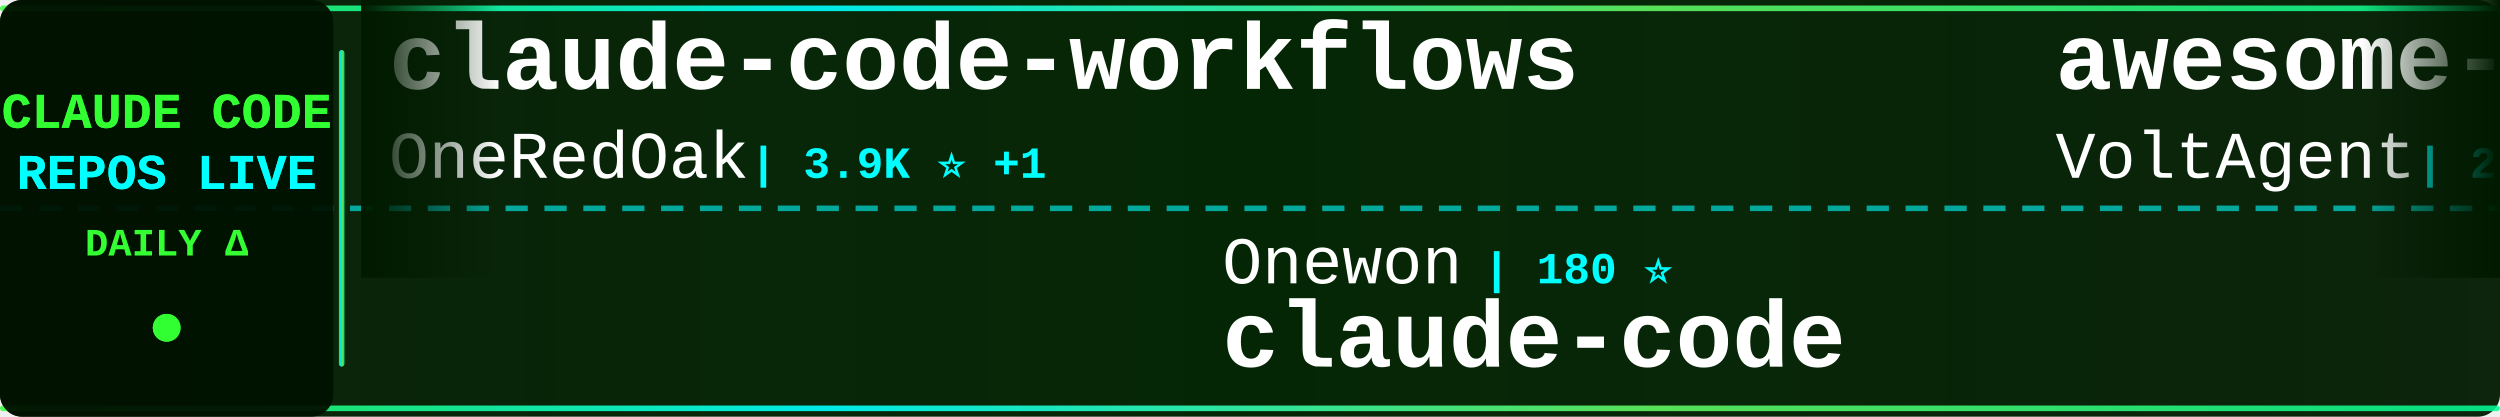
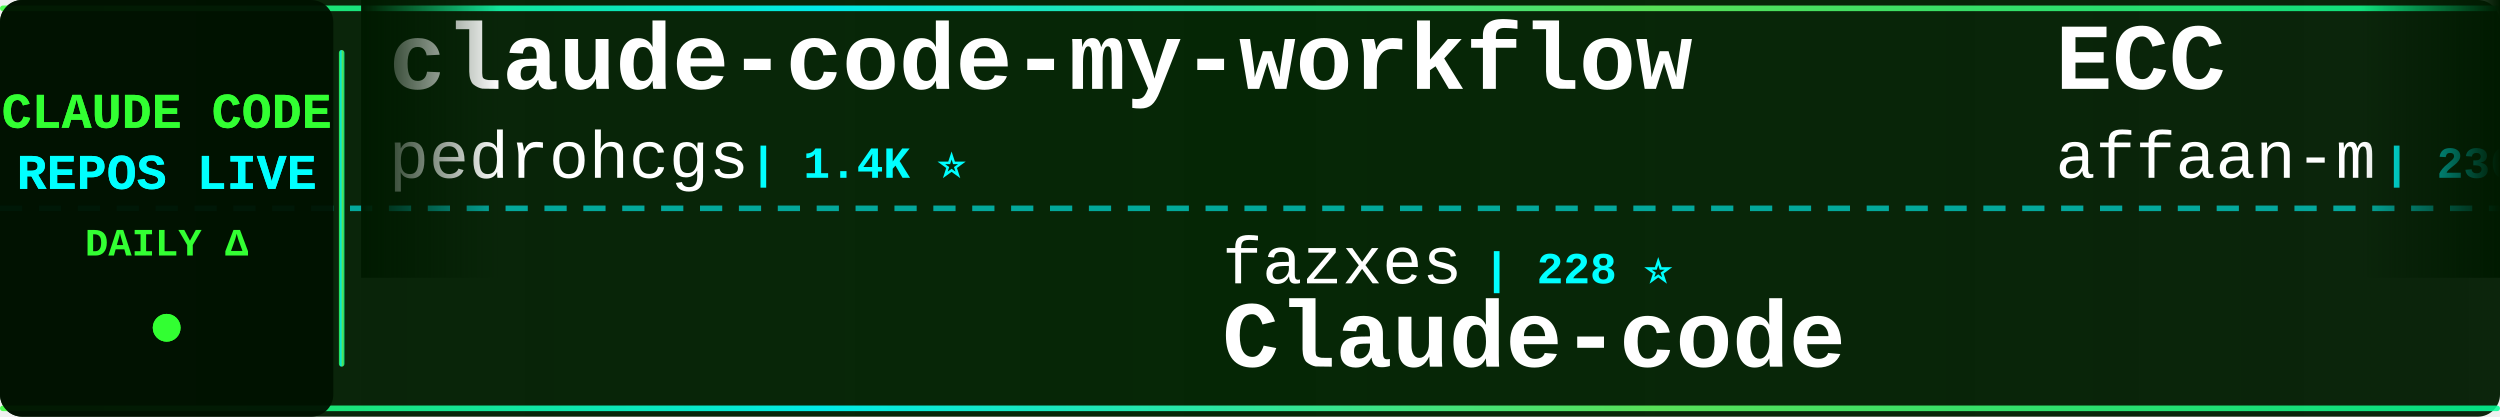
<svg xmlns="http://www.w3.org/2000/svg" width="900" height="150">
  <defs>
    <linearGradient id="tickerBg" x1="0%" y1="0%" x2="100%" y2="0%">
      <stop offset="0%" style="stop-color:#001a00;stop-opacity:0.95" />
      <stop offset="50%" style="stop-color:#002200;stop-opacity:0.98" />
      <stop offset="100%" style="stop-color:#001a00;stop-opacity:0.95" />
    </linearGradient>
    <linearGradient id="borderGrad" x1="0%" y1="0%" x2="100%" y2="0%">
      <stop offset="0%" style="stop-color:#33ff33;stop-opacity:0.85">
        <animate attributeName="stop-opacity" values="0.85;1;0.85" dur="2s" repeatCount="indefinite" />
      </stop>
      <stop offset="33%" style="stop-color:#00ffff;stop-opacity:0.9">
        <animate attributeName="stop-opacity" values="0.9;1;0.9" dur="2.2s" repeatCount="indefinite" />
      </stop>
      <stop offset="66%" style="stop-color:#66ff66;stop-opacity:0.85">
        <animate attributeName="stop-opacity" values="0.85;1;0.85" dur="1.8s" repeatCount="indefinite" />
      </stop>
      <stop offset="100%" style="stop-color:#00ff99;stop-opacity:0.85">
        <animate attributeName="stop-opacity" values="0.85;1;0.85" dur="2s" repeatCount="indefinite" />
      </stop>
    </linearGradient>
    <filter id="textGlow">
      <feGaussianBlur stdDeviation="0.1" result="coloredBlur" />
      <feMerge>
        <feMergeNode in="coloredBlur" />
        <feMergeNode in="SourceGraphic" />
      </feMerge>
    </filter>
    <filter id="metricGlow">
      <feGaussianBlur stdDeviation="0.2" result="coloredBlur" />
      <feMerge>
        <feMergeNode in="coloredBlur" />
        <feMergeNode in="SourceGraphic" />
      </feMerge>
    </filter>
    <linearGradient id="leftFade" x1="0%" y1="0%" x2="100%" y2="0%">
      <stop offset="0%" style="stop-color:#001a00;stop-opacity:1" />
      <stop offset="100%" style="stop-color:#001a00;stop-opacity:0" />
    </linearGradient>
    <linearGradient id="rightFade" x1="0%" y1="0%" x2="100%" y2="0%">
      <stop offset="0%" style="stop-color:#001a00;stop-opacity:0" />
      <stop offset="100%" style="stop-color:#001a00;stop-opacity:1" />
    </linearGradient>
  </defs>
  <rect width="900" height="150" fill="url(#tickerBg)" rx="8" />
  <rect x="0" y="2" width="900" height="2" fill="url(#borderGrad)" rx="1" />
  <rect x="0" y="146" width="900" height="2" fill="url(#borderGrad)" rx="1" />
  <line x1="0" y1="75" x2="900" y2="75" stroke="#00ffff" stroke-width="2" stroke-dasharray="8 6" opacity="0.6" />
  <rect x="0" y="0" width="120" height="150" fill="#001100" opacity="0.95" rx="8" />
  <text x="60" y="46" font-family="'Courier New', monospace" font-size="18" font-weight="bold" fill="#33ff33" text-anchor="middle" filter="url(#textGlow)">
    CLAUDE CODE
  </text>
  <text x="60" y="68" font-family="'Courier New', monospace" font-size="18" font-weight="bold" fill="#00ffff" text-anchor="middle" filter="url(#textGlow)">
    REPOS LIVE
  </text>
  <text x="60" y="92" font-family="'Courier New', monospace" font-size="14" font-weight="bold" fill="#33ff33" text-anchor="middle">
    DAILY Δ
  </text>
  <circle cx="60" cy="118" r="5" fill="#33ff33" filter="url(#metricGlow)">
    <animate attributeName="r" values="4;6;4" dur="1.5s" repeatCount="indefinite" />
    <animate attributeName="opacity" values="0.6;1;0.6" dur="1.5s" repeatCount="indefinite" />
  </circle>
  <rect x="122" y="18" width="2" height="114" fill="url(#borderGrad)" rx="1" />
  <clipPath id="tickerClip">
    <rect x="130" y="0" width="770" height="150" />
  </clipPath>
  <g clip-path="url(#tickerClip)">
    <g id="tickerItems">
      <animateTransform attributeName="transform" attributeType="XML" type="translate" from="0 0" to="-3000 0" dur="54s" repeatCount="indefinite" />
      <g transform="translate(0, 0)">
-         <text x="140" y="32" font-family="'Courier New', monospace" font-size="34" font-weight="bold" fill="#ffffff">claude-code-workflows</text>
-         <text x="140" y="64" font-family="'Courier New', monospace" font-size="24" font-weight="normal" fill="#ffffff" opacity="1.0">OneRedOak</text>
-         <text x="270" y="64" font-family="'Courier New', monospace" font-size="16" font-weight="bold" fill="#00ffff"> | 3.9K ⭐ +1</text>
+         <text x="140" y="32" font-family="'Courier New', monospace" font-size="34" font-weight="bold" fill="#ffffff">claude-code-my-workflow</text>
+         <text x="140" y="64" font-family="'Courier New', monospace" font-size="24" font-weight="normal" fill="#ffffff" opacity="1.0">pedrohcgs</text>
+         <text x="270" y="64" font-family="'Courier New', monospace" font-size="16" font-weight="bold" fill="#00ffff"> | 1.4K ⭐</text>
      </g>
      <g transform="translate(300, 0)">
-         <text x="140" y="102" font-family="'Courier New', monospace" font-size="24" font-weight="normal" fill="#ffffff" opacity="1.0">Onewon</text>
-         <text x="234" y="102" font-family="'Courier New', monospace" font-size="16" font-weight="bold" fill="#00ffff"> | 180 ⭐</text>
+         <text x="140" y="102" font-family="'Courier New', monospace" font-size="24" font-weight="normal" fill="#ffffff" opacity="1.0">fazxes</text>
+         <text x="234" y="102" font-family="'Courier New', monospace" font-size="16" font-weight="bold" fill="#00ffff"> | 228 ⭐</text>
+         <text x="140" y="132" font-family="'Courier New', monospace" font-size="34" font-weight="bold" fill="#ffffff">Claude-code</text>
+       </g>
+       <g transform="translate(600, 0)">
+         <text x="140" y="32" font-family="'Courier New', monospace" font-size="34" font-weight="bold" fill="#ffffff">ECC</text>
+         <text x="140" y="64" font-family="'Courier New', monospace" font-size="24" font-weight="normal" fill="#ffffff" opacity="1.0">affaan-m</text>
+         <text x="258" y="64" font-family="'Courier New', monospace" font-size="16" font-weight="bold" fill="#00ffff"> | 236.5K ⭐ +76</text>
+       </g>
+       <g transform="translate(900, 0)">
+         <text x="140" y="102" font-family="'Courier New', monospace" font-size="24" font-weight="normal" fill="#ffffff" opacity="1.0">alex000kim</text>
+         <text x="282" y="102" font-family="'Courier New', monospace" font-size="16" font-weight="bold" fill="#00ffff"> | 232 ⭐</text>
        <text x="140" y="132" font-family="'Courier New', monospace" font-size="34" font-weight="bold" fill="#ffffff">claude-code</text>
      </g>
-       <g transform="translate(600, 0)">
-         <text x="140" y="32" font-family="'Courier New', monospace" font-size="34" font-weight="bold" fill="#ffffff">awesome-claude-code-suba...</text>
-         <text x="140" y="64" font-family="'Courier New', monospace" font-size="24" font-weight="normal" fill="#ffffff" opacity="1.0">VoltAgent</text>
-         <text x="270" y="64" font-family="'Courier New', monospace" font-size="16" font-weight="bold" fill="#00ffff"> | 23.9K ⭐ +14</text>
-       </g>
-       <g transform="translate(900, 0)">
-         <text x="140" y="102" font-family="'Courier New', monospace" font-size="24" font-weight="normal" fill="#ffffff" opacity="1.0">shareAI-lab</text>
-         <text x="294" y="102" font-family="'Courier New', monospace" font-size="16" font-weight="bold" fill="#00ffff"> | 72.8K ⭐ +37</text>
-         <text x="140" y="132" font-family="'Courier New', monospace" font-size="34" font-weight="bold" fill="#ffffff">learn-claude-code</text>
-       </g>
      <g transform="translate(1200, 0)">
-         <text x="140" y="32" font-family="'Courier New', monospace" font-size="34" font-weight="bold" fill="#ffffff">how-claude-code-works</text>
-         <text x="140" y="64" font-family="'Courier New', monospace" font-size="24" font-weight="normal" fill="#ffffff" opacity="1.0">Windy3f3f3f3f</text>
-         <text x="318" y="64" font-family="'Courier New', monospace" font-size="16" font-weight="bold" fill="#00ffff"> | 3.3K ⭐ +7</text>
+         <text x="140" y="32" font-family="'Courier New', monospace" font-size="34" font-weight="bold" fill="#ffffff">oh-my-claudecode</text>
+         <text x="140" y="64" font-family="'Courier New', monospace" font-size="24" font-weight="normal" fill="#ffffff" opacity="1.0">Yeachan-Heo</text>
+         <text x="294" y="64" font-family="'Courier New', monospace" font-size="16" font-weight="bold" fill="#00ffff"> | 38.2K ⭐ +4</text>
      </g>
      <g transform="translate(1500, 0)">
-         <text x="140" y="102" font-family="'Courier New', monospace" font-size="24" font-weight="normal" fill="#ffffff" opacity="1.0">Alishahryar1</text>
-         <text x="306" y="102" font-family="'Courier New', monospace" font-size="16" font-weight="bold" fill="#00ffff"> | 43.1K ⭐ +21</text>
-         <text x="140" y="132" font-family="'Courier New', monospace" font-size="34" font-weight="bold" fill="#ffffff">free-claude-code</text>
+         <text x="140" y="102" font-family="'Courier New', monospace" font-size="24" font-weight="normal" fill="#ffffff" opacity="1.0">andrew-kramer-inno</text>
+         <text x="378" y="102" font-family="'Courier New', monospace" font-size="16" font-weight="bold" fill="#00ffff"> | 593 ⭐</text>
+         <text x="140" y="132" font-family="'Courier New', monospace" font-size="34" font-weight="bold" fill="#ffffff">claude-code-source-build</text>
      </g>
      <g transform="translate(1800, 0)">
-         <text x="140" y="32" font-family="'Courier New', monospace" font-size="34" font-weight="bold" fill="#ffffff">skills</text>
-         <text x="140" y="64" font-family="'Courier New', monospace" font-size="24" font-weight="normal" fill="#ffffff" opacity="1.0">anthropics</text>
-         <text x="282" y="64" font-family="'Courier New', monospace" font-size="16" font-weight="bold" fill="#00ffff"> | 165.4K ⭐ +72</text>
+         <text x="140" y="32" font-family="'Courier New', monospace" font-size="34" font-weight="bold" fill="#ffffff">everything-claude-code-z...</text>
+         <text x="140" y="64" font-family="'Courier New', monospace" font-size="24" font-weight="normal" fill="#ffffff" opacity="1.0">xu-xiang</text>
+         <text x="258" y="64" font-family="'Courier New', monospace" font-size="16" font-weight="bold" fill="#00ffff"> | 1.8K ⭐</text>
      </g>
      <g transform="translate(2100, 0)">
-         <text x="140" y="102" font-family="'Courier New', monospace" font-size="24" font-weight="normal" fill="#ffffff" opacity="1.0">ChrisWiles</text>
-         <text x="282" y="102" font-family="'Courier New', monospace" font-size="16" font-weight="bold" fill="#00ffff"> | 6.0K ⭐</text>
-         <text x="140" y="132" font-family="'Courier New', monospace" font-size="34" font-weight="bold" fill="#ffffff">claude-code-showcase</text>
+         <text x="140" y="102" font-family="'Courier New', monospace" font-size="24" font-weight="normal" fill="#ffffff" opacity="1.0">anthropics</text>
+         <text x="282" y="102" font-family="'Courier New', monospace" font-size="16" font-weight="bold" fill="#00ffff"> | 932 ⭐</text>
+         <text x="140" y="132" font-family="'Courier New', monospace" font-size="34" font-weight="bold" fill="#ffffff">claude-code-base-action</text>
      </g>
      <g transform="translate(2400, 0)">
-         <text x="140" y="32" font-family="'Courier New', monospace" font-size="34" font-weight="bold" fill="#ffffff">claude-code-router</text>
-         <text x="140" y="64" font-family="'Courier New', monospace" font-size="24" font-weight="normal" fill="#ffffff" opacity="1.0">musistudio</text>
-         <text x="282" y="64" font-family="'Courier New', monospace" font-size="16" font-weight="bold" fill="#00ffff"> | 36.3K ⭐ +4</text>
+         <text x="140" y="32" font-family="'Courier New', monospace" font-size="34" font-weight="bold" fill="#ffffff">Claude-Code-Game-Studios</text>
+         <text x="140" y="64" font-family="'Courier New', monospace" font-size="24" font-weight="normal" fill="#ffffff" opacity="1.0">Donchitos</text>
+         <text x="270" y="64" font-family="'Courier New', monospace" font-size="16" font-weight="bold" fill="#00ffff"> | 23.5K ⭐ +1</text>
      </g>
      <g transform="translate(2700, 0)">
-         <text x="140" y="102" font-family="'Courier New', monospace" font-size="24" font-weight="normal" fill="#ffffff" opacity="1.0">Tinkeringg-Lab</text>
-         <text x="330" y="102" font-family="'Courier New', monospace" font-size="16" font-weight="bold" fill="#00ffff"> | 211 ⭐</text>
-         <text x="140" y="132" font-family="'Courier New', monospace" font-size="34" font-weight="bold" fill="#ffffff">claude-code</text>
+         <text x="140" y="102" font-family="'Courier New', monospace" font-size="24" font-weight="normal" fill="#ffffff" opacity="1.0">Yuyz0112</text>
+         <text x="258" y="102" font-family="'Courier New', monospace" font-size="16" font-weight="bold" fill="#00ffff"> | 2.4K ⭐</text>
+         <text x="140" y="132" font-family="'Courier New', monospace" font-size="34" font-weight="bold" fill="#ffffff">claude-code-reverse</text>
      </g>
      <g transform="translate(3000, 0)">
-         <text x="140" y="32" font-family="'Courier New', monospace" font-size="34" font-weight="bold" fill="#ffffff">claude-code-workflows</text>
-         <text x="140" y="64" font-family="'Courier New', monospace" font-size="24" font-weight="normal" fill="#ffffff" opacity="1.0">OneRedOak</text>
-         <text x="270" y="64" font-family="'Courier New', monospace" font-size="16" font-weight="bold" fill="#00ffff"> | 3.9K ⭐ +1</text>
+         <text x="140" y="32" font-family="'Courier New', monospace" font-size="34" font-weight="bold" fill="#ffffff">claude-code-my-workflow</text>
+         <text x="140" y="64" font-family="'Courier New', monospace" font-size="24" font-weight="normal" fill="#ffffff" opacity="1.0">pedrohcgs</text>
+         <text x="270" y="64" font-family="'Courier New', monospace" font-size="16" font-weight="bold" fill="#00ffff"> | 1.4K ⭐</text>
      </g>
      <g transform="translate(3300, 0)">
-         <text x="140" y="102" font-family="'Courier New', monospace" font-size="24" font-weight="normal" fill="#ffffff" opacity="1.0">Onewon</text>
-         <text x="234" y="102" font-family="'Courier New', monospace" font-size="16" font-weight="bold" fill="#00ffff"> | 180 ⭐</text>
-         <text x="140" y="132" font-family="'Courier New', monospace" font-size="34" font-weight="bold" fill="#ffffff">claude-code</text>
+         <text x="140" y="102" font-family="'Courier New', monospace" font-size="24" font-weight="normal" fill="#ffffff" opacity="1.0">fazxes</text>
+         <text x="234" y="102" font-family="'Courier New', monospace" font-size="16" font-weight="bold" fill="#00ffff"> | 228 ⭐</text>
+         <text x="140" y="132" font-family="'Courier New', monospace" font-size="34" font-weight="bold" fill="#ffffff">Claude-code</text>
      </g>
      <g transform="translate(3600, 0)">
-         <text x="140" y="32" font-family="'Courier New', monospace" font-size="34" font-weight="bold" fill="#ffffff">awesome-claude-code-suba...</text>
-         <text x="140" y="64" font-family="'Courier New', monospace" font-size="24" font-weight="normal" fill="#ffffff" opacity="1.0">VoltAgent</text>
-         <text x="270" y="64" font-family="'Courier New', monospace" font-size="16" font-weight="bold" fill="#00ffff"> | 23.9K ⭐ +14</text>
+         <text x="140" y="32" font-family="'Courier New', monospace" font-size="34" font-weight="bold" fill="#ffffff">ECC</text>
+         <text x="140" y="64" font-family="'Courier New', monospace" font-size="24" font-weight="normal" fill="#ffffff" opacity="1.0">affaan-m</text>
+         <text x="258" y="64" font-family="'Courier New', monospace" font-size="16" font-weight="bold" fill="#00ffff"> | 236.5K ⭐ +76</text>
      </g>
      <g transform="translate(3900, 0)">
-         <text x="140" y="102" font-family="'Courier New', monospace" font-size="24" font-weight="normal" fill="#ffffff" opacity="1.0">shareAI-lab</text>
-         <text x="294" y="102" font-family="'Courier New', monospace" font-size="16" font-weight="bold" fill="#00ffff"> | 72.8K ⭐ +37</text>
-         <text x="140" y="132" font-family="'Courier New', monospace" font-size="34" font-weight="bold" fill="#ffffff">learn-claude-code</text>
+         <text x="140" y="102" font-family="'Courier New', monospace" font-size="24" font-weight="normal" fill="#ffffff" opacity="1.0">alex000kim</text>
+         <text x="282" y="102" font-family="'Courier New', monospace" font-size="16" font-weight="bold" fill="#00ffff"> | 232 ⭐</text>
+         <text x="140" y="132" font-family="'Courier New', monospace" font-size="34" font-weight="bold" fill="#ffffff">claude-code</text>
      </g>
    </g>
  </g>
  <rect x="130" y="0" width="50" height="100" fill="url(#leftFade)" />
  <rect x="850" y="0" width="50" height="100" fill="url(#rightFade)" />
</svg>
